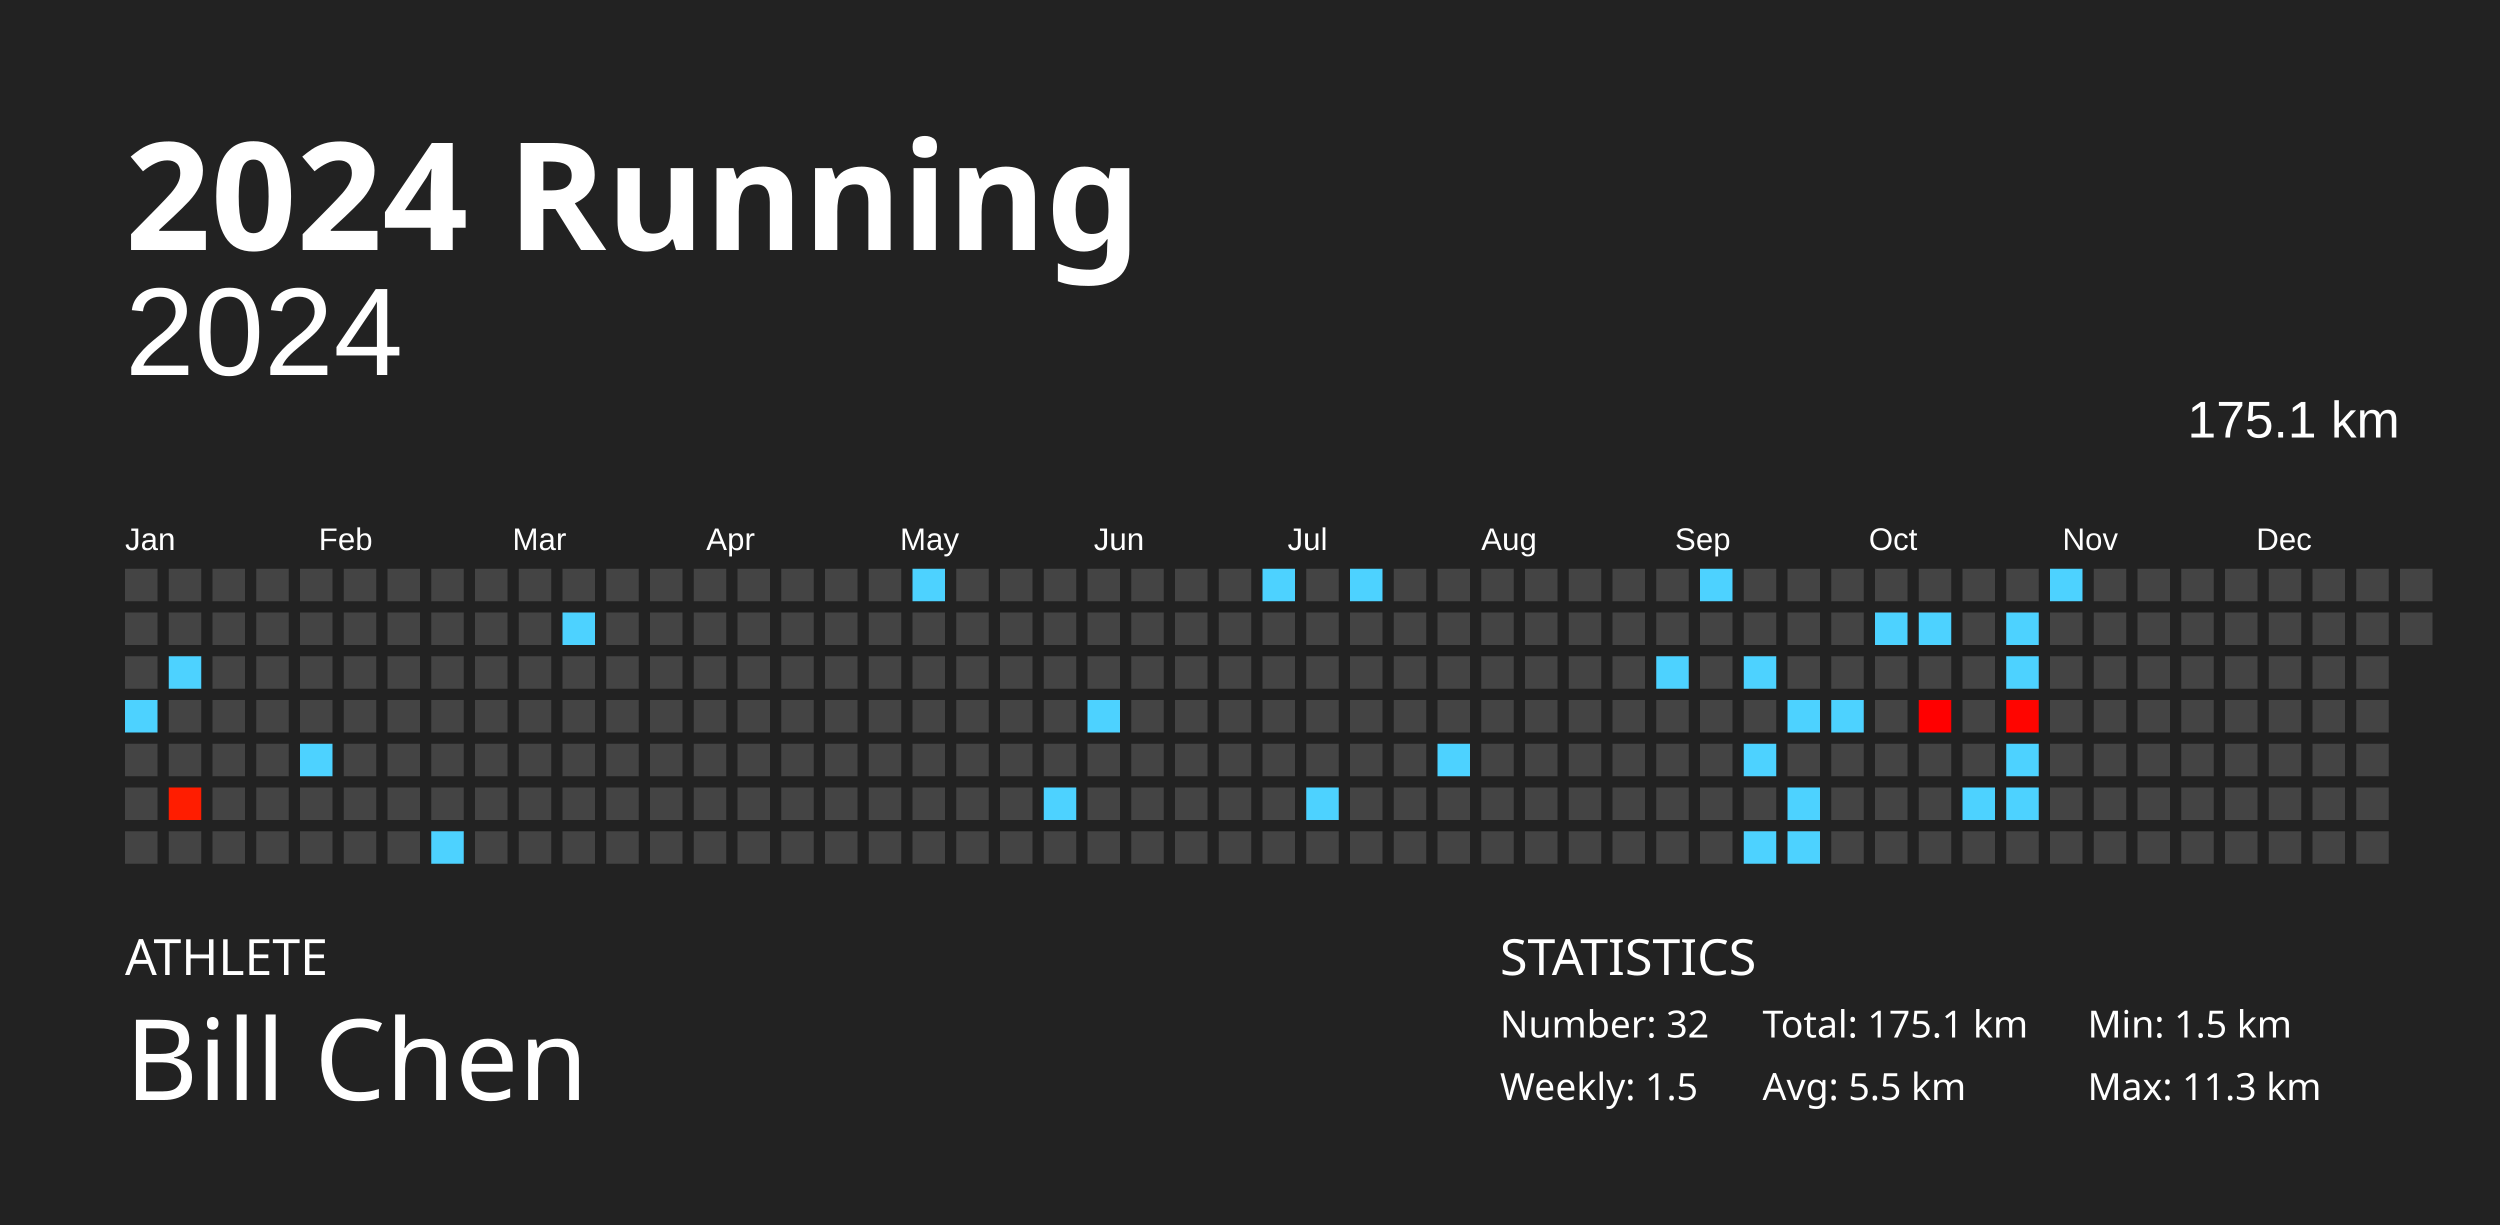
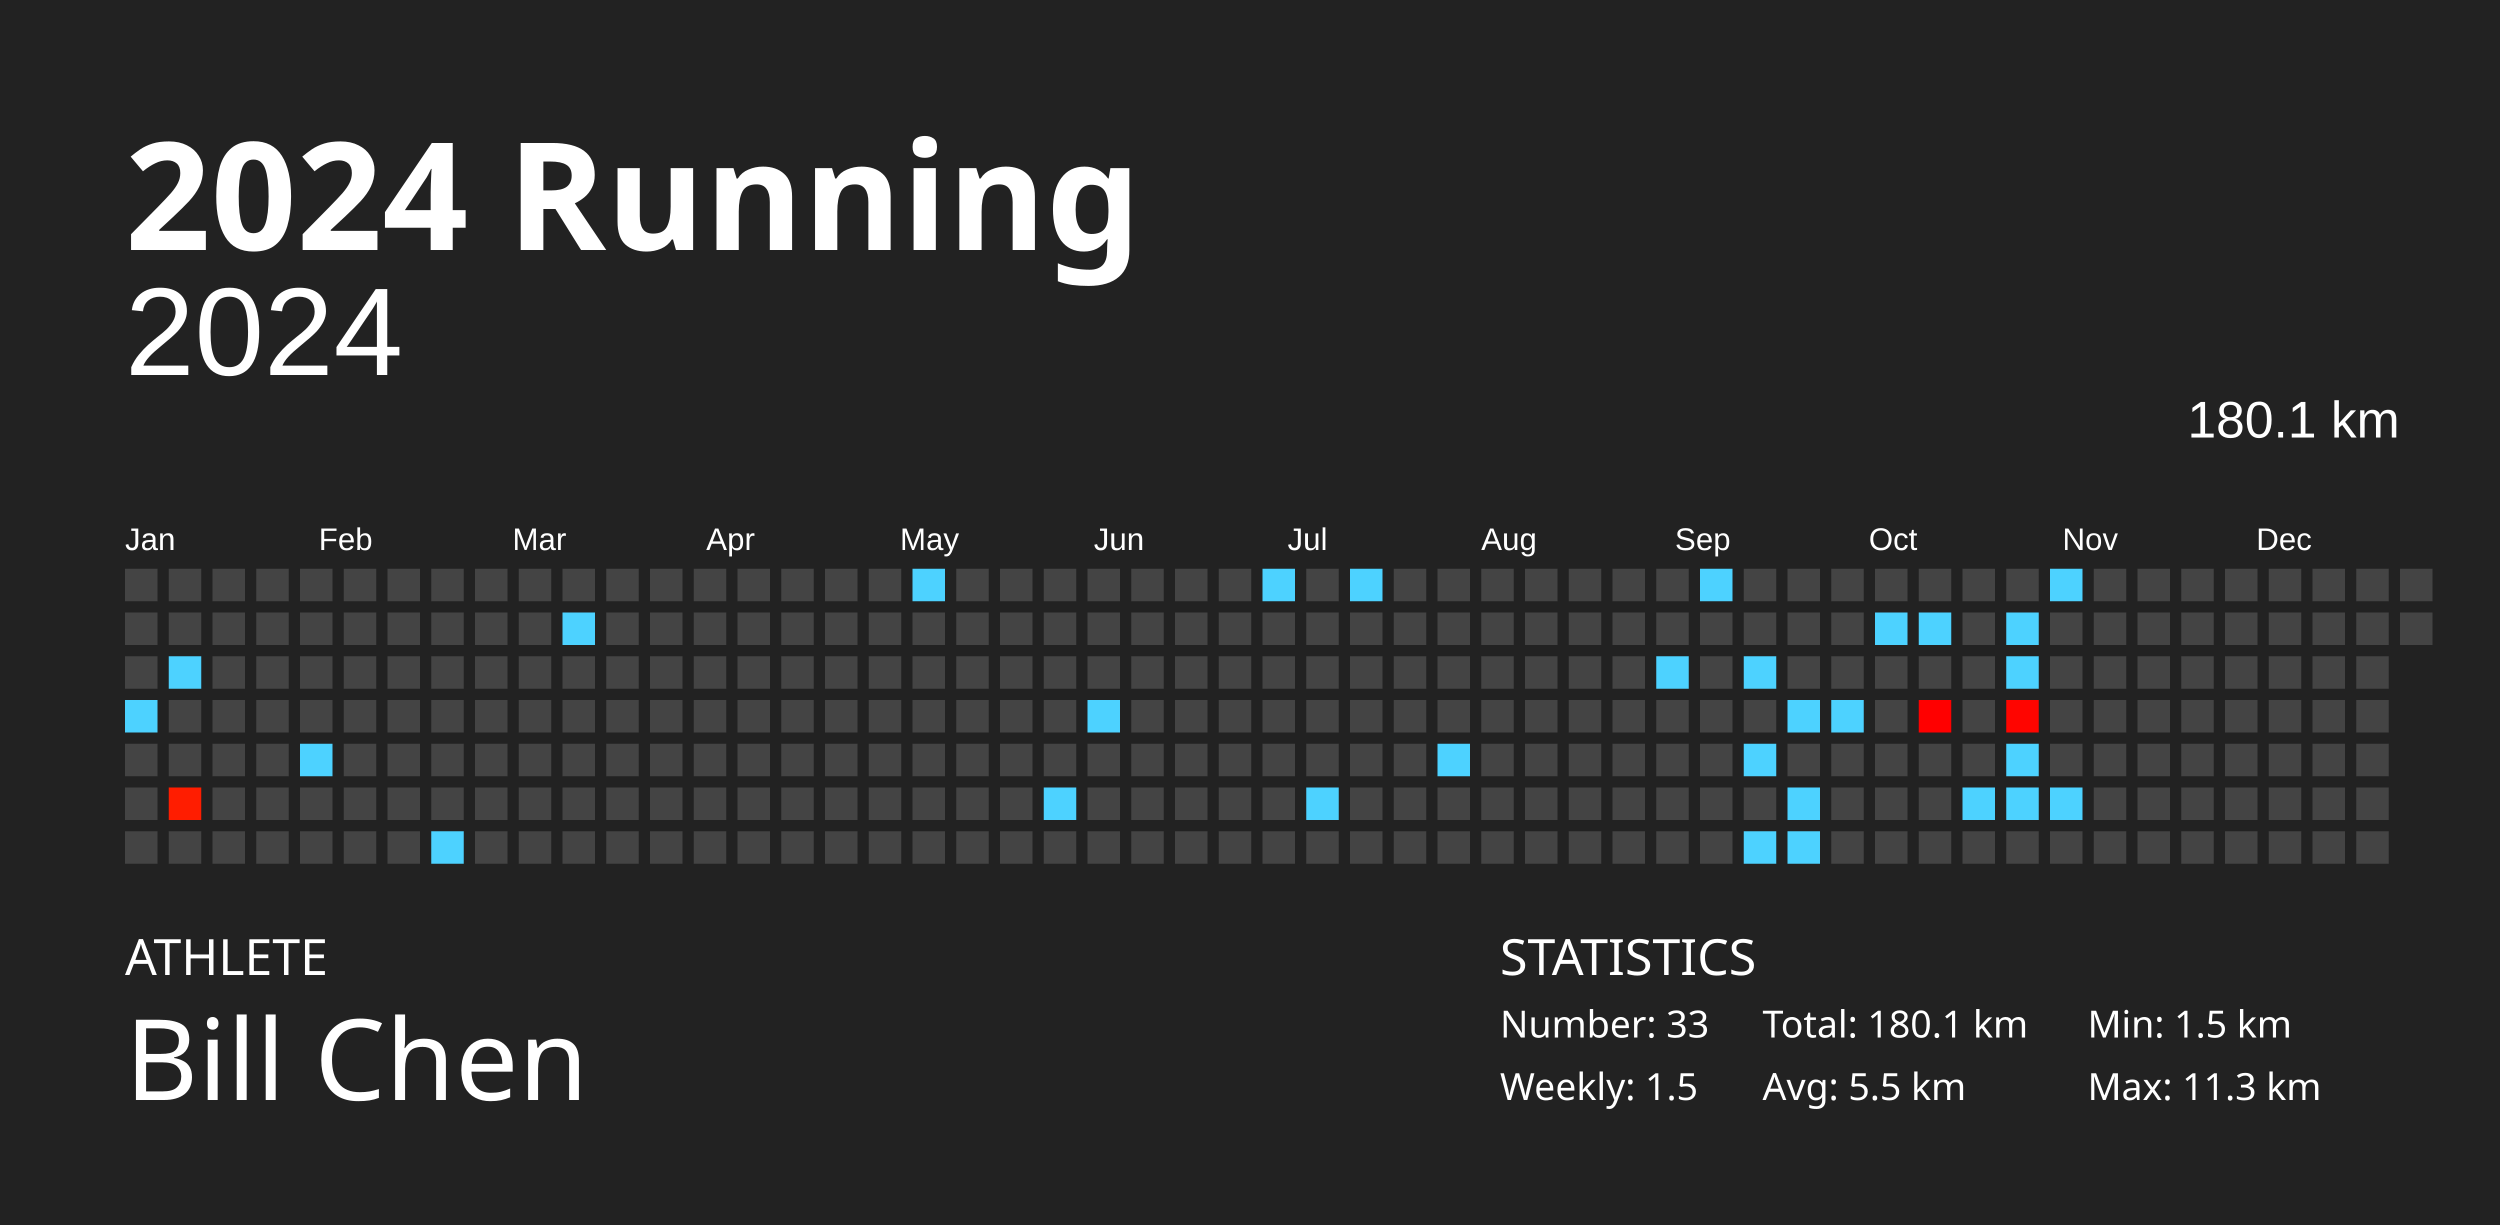
<svg xmlns="http://www.w3.org/2000/svg" baseProfile="full" height="98mm" version="1.1" viewBox="0,0,200,98" width="200mm">
  <defs />
  <rect fill="#222222" height="98" width="200" x="0" y="0" />
  <text fill="#FFFFFF" style="font-size:12px; font-family:Futura; font-weight:bold;" x="10" y="20">2024 Running</text>
  <text fill="#FFFFFF" style="font-size:4px; font-family:Futura" x="10" y="78">ATHLETE</text>
  <text fill="#FFFFFF" style="font-size:9px; font-family:Futura" x="10" y="88">Bill Chen</text>
  <text fill="#FFFFFF" style="font-size:4px; font-family:Futura" x="120" y="78">STATISTICS</text>
-   <text fill="#FFFFFF" style="font-size:3px; font-family:Futura" x="120" y="83">Number: 32</text>
+   <text fill="#FFFFFF" style="font-size:3px; font-family:Futura" x="120" y="83">Number: 33</text>
  <text fill="#FFFFFF" style="font-size:3px; font-family:Futura" x="120" y="88">Weekly: 1.5</text>
-   <text fill="#FFFFFF" style="font-size:3px; font-family:Futura" x="141" y="83">Total: 175.1 km</text>
+   <text fill="#FFFFFF" style="font-size:3px; font-family:Futura" x="141" y="83">Total: 180.1 km</text>
  <text fill="#FFFFFF" style="font-size:3px; font-family:Futura" x="141" y="88">Avg: 5.5 km</text>
  <text fill="#FFFFFF" style="font-size:3px; font-family:Futura" x="167" y="83">Min: 1.5 km</text>
  <text fill="#FFFFFF" style="font-size:3px; font-family:Futura" x="167" y="88">Max: 11.3 km</text>
  <text alignment-baseline="hanging" fill="#FFFFFF" style="font-size:10.0px; font-family:Arial;" x="10" y="30">2024</text>
-   <text alignment-baseline="hanging" fill="#FFFFFF" style="font-size:4.125px; font-family:Arial;" x="175" y="35">175.1 km</text>
+   <text alignment-baseline="hanging" fill="#FFFFFF" style="font-size:4.125px; font-family:Arial;" x="175" y="35">180.1 km</text>
  <text fill="#FFFFFF" style="font-size:2.5px; font-family:Arial" x="10.0" y="44">Jan</text>
  <text fill="#FFFFFF" style="font-size:2.5px; font-family:Arial" x="25.5" y="44">Feb</text>
  <text fill="#FFFFFF" style="font-size:2.5px; font-family:Arial" x="41.0" y="44">Mar</text>
  <text fill="#FFFFFF" style="font-size:2.5px; font-family:Arial" x="56.5" y="44">Apr</text>
  <text fill="#FFFFFF" style="font-size:2.5px; font-family:Arial" x="72.0" y="44">May</text>
  <text fill="#FFFFFF" style="font-size:2.5px; font-family:Arial" x="87.5" y="44">Jun</text>
  <text fill="#FFFFFF" style="font-size:2.5px; font-family:Arial" x="103.0" y="44">Jul</text>
  <text fill="#FFFFFF" style="font-size:2.5px; font-family:Arial" x="118.5" y="44">Aug</text>
  <text fill="#FFFFFF" style="font-size:2.5px; font-family:Arial" x="134.0" y="44">Sep</text>
  <text fill="#FFFFFF" style="font-size:2.5px; font-family:Arial" x="149.5" y="44">Oct</text>
  <text fill="#FFFFFF" style="font-size:2.5px; font-family:Arial" x="165.0" y="44">Nov</text>
  <text fill="#FFFFFF" style="font-size:2.5px; font-family:Arial" x="180.5" y="44">Dec</text>
  <rect fill="#444444" height="2.6" width="2.6" x="10.0" y="45.5" />
  <rect fill="#444444" height="2.6" width="2.6" x="10.0" y="49.0" />
  <rect fill="#444444" height="2.6" width="2.6" x="10.0" y="52.5" />
  <rect fill="#4dd2ff" height="2.6" width="2.6" x="10.0" y="56.0" />
  <rect fill="#444444" height="2.6" width="2.6" x="10.0" y="59.5" />
  <rect fill="#444444" height="2.6" width="2.6" x="10.0" y="63.0" />
  <rect fill="#444444" height="2.6" width="2.6" x="10.0" y="66.5" />
  <rect fill="#444444" height="2.6" width="2.6" x="13.5" y="45.5" />
  <rect fill="#444444" height="2.6" width="2.6" x="13.5" y="49.0" />
  <rect fill="#4dd2ff" height="2.6" width="2.6" x="13.5" y="52.5" />
  <rect fill="#444444" height="2.6" width="2.6" x="13.5" y="56.0" />
  <rect fill="#444444" height="2.6" width="2.6" x="13.5" y="59.5" />
  <rect fill="#ff1d00" height="2.6" width="2.6" x="13.5" y="63.0" />
  <rect fill="#444444" height="2.6" width="2.6" x="13.5" y="66.5" />
  <rect fill="#444444" height="2.6" width="2.6" x="17.0" y="45.5" />
  <rect fill="#444444" height="2.6" width="2.6" x="17.0" y="49.0" />
  <rect fill="#444444" height="2.6" width="2.6" x="17.0" y="52.5" />
  <rect fill="#444444" height="2.6" width="2.6" x="17.0" y="56.0" />
  <rect fill="#444444" height="2.6" width="2.6" x="17.0" y="59.5" />
  <rect fill="#444444" height="2.6" width="2.6" x="17.0" y="63.0" />
  <rect fill="#444444" height="2.6" width="2.6" x="17.0" y="66.5" />
  <rect fill="#444444" height="2.6" width="2.6" x="20.5" y="45.5" />
  <rect fill="#444444" height="2.6" width="2.6" x="20.5" y="49.0" />
  <rect fill="#444444" height="2.6" width="2.6" x="20.5" y="52.5" />
  <rect fill="#444444" height="2.6" width="2.6" x="20.5" y="56.0" />
  <rect fill="#444444" height="2.6" width="2.6" x="20.5" y="59.5" />
  <rect fill="#444444" height="2.6" width="2.6" x="20.5" y="63.0" />
  <rect fill="#444444" height="2.6" width="2.6" x="20.5" y="66.5" />
  <rect fill="#444444" height="2.6" width="2.6" x="24.0" y="45.5" />
  <rect fill="#444444" height="2.6" width="2.6" x="24.0" y="49.0" />
  <rect fill="#444444" height="2.6" width="2.6" x="24.0" y="52.5" />
  <rect fill="#444444" height="2.6" width="2.6" x="24.0" y="56.0" />
  <rect fill="#4dd2ff" height="2.6" width="2.6" x="24.0" y="59.5" />
  <rect fill="#444444" height="2.6" width="2.6" x="24.0" y="63.0" />
  <rect fill="#444444" height="2.6" width="2.6" x="24.0" y="66.5" />
  <rect fill="#444444" height="2.6" width="2.6" x="27.5" y="45.5" />
  <rect fill="#444444" height="2.6" width="2.6" x="27.5" y="49.0" />
  <rect fill="#444444" height="2.6" width="2.6" x="27.5" y="52.5" />
  <rect fill="#444444" height="2.6" width="2.6" x="27.5" y="56.0" />
  <rect fill="#444444" height="2.6" width="2.6" x="27.5" y="59.5" />
  <rect fill="#444444" height="2.6" width="2.6" x="27.5" y="63.0" />
  <rect fill="#444444" height="2.6" width="2.6" x="27.5" y="66.5" />
  <rect fill="#444444" height="2.6" width="2.6" x="31.0" y="45.5" />
  <rect fill="#444444" height="2.6" width="2.6" x="31.0" y="49.0" />
  <rect fill="#444444" height="2.6" width="2.6" x="31.0" y="52.5" />
  <rect fill="#444444" height="2.6" width="2.6" x="31.0" y="56.0" />
  <rect fill="#444444" height="2.6" width="2.6" x="31.0" y="59.5" />
  <rect fill="#444444" height="2.6" width="2.6" x="31.0" y="63.0" />
  <rect fill="#444444" height="2.6" width="2.6" x="31.0" y="66.5" />
  <rect fill="#444444" height="2.6" width="2.6" x="34.5" y="45.5" />
  <rect fill="#444444" height="2.6" width="2.6" x="34.5" y="49.0" />
  <rect fill="#444444" height="2.6" width="2.6" x="34.5" y="52.5" />
  <rect fill="#444444" height="2.6" width="2.6" x="34.5" y="56.0" />
  <rect fill="#444444" height="2.6" width="2.6" x="34.5" y="59.5" />
  <rect fill="#444444" height="2.6" width="2.6" x="34.5" y="63.0" />
  <rect fill="#4dd2ff" height="2.6" width="2.6" x="34.5" y="66.5" />
  <rect fill="#444444" height="2.6" width="2.6" x="38.0" y="45.5" />
  <rect fill="#444444" height="2.6" width="2.6" x="38.0" y="49.0" />
  <rect fill="#444444" height="2.6" width="2.6" x="38.0" y="52.5" />
  <rect fill="#444444" height="2.6" width="2.6" x="38.0" y="56.0" />
  <rect fill="#444444" height="2.6" width="2.6" x="38.0" y="59.5" />
  <rect fill="#444444" height="2.6" width="2.6" x="38.0" y="63.0" />
  <rect fill="#444444" height="2.6" width="2.6" x="38.0" y="66.5" />
  <rect fill="#444444" height="2.6" width="2.6" x="41.5" y="45.5" />
  <rect fill="#444444" height="2.6" width="2.6" x="41.5" y="49.0" />
  <rect fill="#444444" height="2.6" width="2.6" x="41.5" y="52.5" />
  <rect fill="#444444" height="2.6" width="2.6" x="41.5" y="56.0" />
  <rect fill="#444444" height="2.6" width="2.6" x="41.5" y="59.5" />
  <rect fill="#444444" height="2.6" width="2.6" x="41.5" y="63.0" />
  <rect fill="#444444" height="2.6" width="2.6" x="41.5" y="66.5" />
  <rect fill="#444444" height="2.6" width="2.6" x="45.0" y="45.5" />
  <rect fill="#4dd2ff" height="2.6" width="2.6" x="45.0" y="49.0" />
  <rect fill="#444444" height="2.6" width="2.6" x="45.0" y="52.5" />
  <rect fill="#444444" height="2.6" width="2.6" x="45.0" y="56.0" />
  <rect fill="#444444" height="2.6" width="2.6" x="45.0" y="59.5" />
  <rect fill="#444444" height="2.6" width="2.6" x="45.0" y="63.0" />
  <rect fill="#444444" height="2.6" width="2.6" x="45.0" y="66.5" />
  <rect fill="#444444" height="2.6" width="2.6" x="48.5" y="45.5" />
  <rect fill="#444444" height="2.6" width="2.6" x="48.5" y="49.0" />
  <rect fill="#444444" height="2.6" width="2.6" x="48.5" y="52.5" />
  <rect fill="#444444" height="2.6" width="2.6" x="48.5" y="56.0" />
  <rect fill="#444444" height="2.6" width="2.6" x="48.5" y="59.5" />
  <rect fill="#444444" height="2.6" width="2.6" x="48.5" y="63.0" />
  <rect fill="#444444" height="2.6" width="2.6" x="48.5" y="66.5" />
  <rect fill="#444444" height="2.6" width="2.6" x="52.0" y="45.5" />
  <rect fill="#444444" height="2.6" width="2.6" x="52.0" y="49.0" />
  <rect fill="#444444" height="2.6" width="2.6" x="52.0" y="52.5" />
  <rect fill="#444444" height="2.6" width="2.6" x="52.0" y="56.0" />
  <rect fill="#444444" height="2.6" width="2.6" x="52.0" y="59.5" />
  <rect fill="#444444" height="2.6" width="2.6" x="52.0" y="63.0" />
  <rect fill="#444444" height="2.6" width="2.6" x="52.0" y="66.5" />
  <rect fill="#444444" height="2.6" width="2.6" x="55.5" y="45.5" />
  <rect fill="#444444" height="2.6" width="2.6" x="55.5" y="49.0" />
  <rect fill="#444444" height="2.6" width="2.6" x="55.5" y="52.5" />
  <rect fill="#444444" height="2.6" width="2.6" x="55.5" y="56.0" />
  <rect fill="#444444" height="2.6" width="2.6" x="55.5" y="59.5" />
  <rect fill="#444444" height="2.6" width="2.6" x="55.5" y="63.0" />
  <rect fill="#444444" height="2.6" width="2.6" x="55.5" y="66.5" />
  <rect fill="#444444" height="2.6" width="2.6" x="59.0" y="45.5" />
  <rect fill="#444444" height="2.6" width="2.6" x="59.0" y="49.0" />
  <rect fill="#444444" height="2.6" width="2.6" x="59.0" y="52.5" />
  <rect fill="#444444" height="2.6" width="2.6" x="59.0" y="56.0" />
  <rect fill="#444444" height="2.6" width="2.6" x="59.0" y="59.5" />
  <rect fill="#444444" height="2.6" width="2.6" x="59.0" y="63.0" />
  <rect fill="#444444" height="2.6" width="2.6" x="59.0" y="66.5" />
  <rect fill="#444444" height="2.6" width="2.6" x="62.5" y="45.5" />
  <rect fill="#444444" height="2.6" width="2.6" x="62.5" y="49.0" />
  <rect fill="#444444" height="2.6" width="2.6" x="62.5" y="52.5" />
  <rect fill="#444444" height="2.6" width="2.6" x="62.5" y="56.0" />
  <rect fill="#444444" height="2.6" width="2.6" x="62.5" y="59.5" />
  <rect fill="#444444" height="2.6" width="2.6" x="62.5" y="63.0" />
  <rect fill="#444444" height="2.6" width="2.6" x="62.5" y="66.5" />
  <rect fill="#444444" height="2.6" width="2.6" x="66.0" y="45.5" />
  <rect fill="#444444" height="2.6" width="2.6" x="66.0" y="49.0" />
  <rect fill="#444444" height="2.6" width="2.6" x="66.0" y="52.5" />
  <rect fill="#444444" height="2.6" width="2.6" x="66.0" y="56.0" />
  <rect fill="#444444" height="2.6" width="2.6" x="66.0" y="59.5" />
  <rect fill="#444444" height="2.6" width="2.6" x="66.0" y="63.0" />
  <rect fill="#444444" height="2.6" width="2.6" x="66.0" y="66.5" />
  <rect fill="#444444" height="2.6" width="2.6" x="69.5" y="45.5" />
  <rect fill="#444444" height="2.6" width="2.6" x="69.5" y="49.0" />
  <rect fill="#444444" height="2.6" width="2.6" x="69.5" y="52.5" />
  <rect fill="#444444" height="2.6" width="2.6" x="69.5" y="56.0" />
  <rect fill="#444444" height="2.6" width="2.6" x="69.5" y="59.5" />
  <rect fill="#444444" height="2.6" width="2.6" x="69.5" y="63.0" />
  <rect fill="#444444" height="2.6" width="2.6" x="69.5" y="66.5" />
  <rect fill="#4dd2ff" height="2.6" width="2.6" x="73.0" y="45.5" />
  <rect fill="#444444" height="2.6" width="2.6" x="73.0" y="49.0" />
  <rect fill="#444444" height="2.6" width="2.6" x="73.0" y="52.5" />
  <rect fill="#444444" height="2.6" width="2.6" x="73.0" y="56.0" />
  <rect fill="#444444" height="2.6" width="2.6" x="73.0" y="59.5" />
  <rect fill="#444444" height="2.6" width="2.6" x="73.0" y="63.0" />
  <rect fill="#444444" height="2.6" width="2.6" x="73.0" y="66.5" />
  <rect fill="#444444" height="2.6" width="2.6" x="76.5" y="45.5" />
  <rect fill="#444444" height="2.6" width="2.6" x="76.5" y="49.0" />
  <rect fill="#444444" height="2.6" width="2.6" x="76.5" y="52.5" />
  <rect fill="#444444" height="2.6" width="2.6" x="76.5" y="56.0" />
  <rect fill="#444444" height="2.6" width="2.6" x="76.5" y="59.5" />
  <rect fill="#444444" height="2.6" width="2.6" x="76.5" y="63.0" />
  <rect fill="#444444" height="2.6" width="2.6" x="76.5" y="66.5" />
  <rect fill="#444444" height="2.6" width="2.6" x="80.0" y="45.5" />
  <rect fill="#444444" height="2.6" width="2.6" x="80.0" y="49.0" />
  <rect fill="#444444" height="2.6" width="2.6" x="80.0" y="52.5" />
  <rect fill="#444444" height="2.6" width="2.6" x="80.0" y="56.0" />
  <rect fill="#444444" height="2.6" width="2.6" x="80.0" y="59.5" />
  <rect fill="#444444" height="2.6" width="2.6" x="80.0" y="63.0" />
  <rect fill="#444444" height="2.6" width="2.6" x="80.0" y="66.5" />
  <rect fill="#444444" height="2.6" width="2.6" x="83.5" y="45.5" />
  <rect fill="#444444" height="2.6" width="2.6" x="83.5" y="49.0" />
  <rect fill="#444444" height="2.6" width="2.6" x="83.5" y="52.5" />
  <rect fill="#444444" height="2.6" width="2.6" x="83.5" y="56.0" />
  <rect fill="#444444" height="2.6" width="2.6" x="83.5" y="59.5" />
  <rect fill="#4dd2ff" height="2.6" width="2.6" x="83.5" y="63.0" />
  <rect fill="#444444" height="2.6" width="2.6" x="83.5" y="66.5" />
  <rect fill="#444444" height="2.6" width="2.6" x="87.0" y="45.5" />
  <rect fill="#444444" height="2.6" width="2.6" x="87.0" y="49.0" />
  <rect fill="#444444" height="2.6" width="2.6" x="87.0" y="52.5" />
  <rect fill="#4dd2ff" height="2.6" width="2.6" x="87.0" y="56.0" />
  <rect fill="#444444" height="2.6" width="2.6" x="87.0" y="59.5" />
  <rect fill="#444444" height="2.6" width="2.6" x="87.0" y="63.0" />
  <rect fill="#444444" height="2.6" width="2.6" x="87.0" y="66.5" />
  <rect fill="#444444" height="2.6" width="2.6" x="90.5" y="45.5" />
  <rect fill="#444444" height="2.6" width="2.6" x="90.5" y="49.0" />
  <rect fill="#444444" height="2.6" width="2.6" x="90.5" y="52.5" />
  <rect fill="#444444" height="2.6" width="2.6" x="90.5" y="56.0" />
  <rect fill="#444444" height="2.6" width="2.6" x="90.5" y="59.5" />
  <rect fill="#444444" height="2.6" width="2.6" x="90.5" y="63.0" />
  <rect fill="#444444" height="2.6" width="2.6" x="90.5" y="66.5" />
  <rect fill="#444444" height="2.6" width="2.6" x="94.0" y="45.5" />
  <rect fill="#444444" height="2.6" width="2.6" x="94.0" y="49.0" />
  <rect fill="#444444" height="2.6" width="2.6" x="94.0" y="52.5" />
  <rect fill="#444444" height="2.6" width="2.6" x="94.0" y="56.0" />
  <rect fill="#444444" height="2.6" width="2.6" x="94.0" y="59.5" />
  <rect fill="#444444" height="2.6" width="2.6" x="94.0" y="63.0" />
  <rect fill="#444444" height="2.6" width="2.6" x="94.0" y="66.5" />
  <rect fill="#444444" height="2.6" width="2.6" x="97.5" y="45.5" />
  <rect fill="#444444" height="2.6" width="2.6" x="97.5" y="49.0" />
  <rect fill="#444444" height="2.6" width="2.6" x="97.5" y="52.5" />
  <rect fill="#444444" height="2.6" width="2.6" x="97.5" y="56.0" />
  <rect fill="#444444" height="2.6" width="2.6" x="97.5" y="59.5" />
  <rect fill="#444444" height="2.6" width="2.6" x="97.5" y="63.0" />
  <rect fill="#444444" height="2.6" width="2.6" x="97.5" y="66.5" />
  <rect fill="#4dd2ff" height="2.6" width="2.6" x="101.0" y="45.5" />
  <rect fill="#444444" height="2.6" width="2.6" x="101.0" y="49.0" />
  <rect fill="#444444" height="2.6" width="2.6" x="101.0" y="52.5" />
  <rect fill="#444444" height="2.6" width="2.6" x="101.0" y="56.0" />
  <rect fill="#444444" height="2.6" width="2.6" x="101.0" y="59.5" />
  <rect fill="#444444" height="2.6" width="2.6" x="101.0" y="63.0" />
  <rect fill="#444444" height="2.6" width="2.6" x="101.0" y="66.5" />
  <rect fill="#444444" height="2.6" width="2.6" x="104.5" y="45.5" />
  <rect fill="#444444" height="2.6" width="2.6" x="104.5" y="49.0" />
  <rect fill="#444444" height="2.6" width="2.6" x="104.5" y="52.5" />
  <rect fill="#444444" height="2.6" width="2.6" x="104.5" y="56.0" />
  <rect fill="#444444" height="2.6" width="2.6" x="104.5" y="59.5" />
  <rect fill="#4dd2ff" height="2.6" width="2.6" x="104.5" y="63.0" />
  <rect fill="#444444" height="2.6" width="2.6" x="104.5" y="66.5" />
  <rect fill="#4dd2ff" height="2.6" width="2.6" x="108.0" y="45.5" />
  <rect fill="#444444" height="2.6" width="2.6" x="108.0" y="49.0" />
  <rect fill="#444444" height="2.6" width="2.6" x="108.0" y="52.5" />
  <rect fill="#444444" height="2.6" width="2.6" x="108.0" y="56.0" />
  <rect fill="#444444" height="2.6" width="2.6" x="108.0" y="59.5" />
  <rect fill="#444444" height="2.6" width="2.6" x="108.0" y="63.0" />
  <rect fill="#444444" height="2.6" width="2.6" x="108.0" y="66.5" />
  <rect fill="#444444" height="2.6" width="2.6" x="111.5" y="45.5" />
  <rect fill="#444444" height="2.6" width="2.6" x="111.5" y="49.0" />
  <rect fill="#444444" height="2.6" width="2.6" x="111.5" y="52.5" />
  <rect fill="#444444" height="2.6" width="2.6" x="111.5" y="56.0" />
  <rect fill="#444444" height="2.6" width="2.6" x="111.5" y="59.5" />
  <rect fill="#444444" height="2.6" width="2.6" x="111.5" y="63.0" />
  <rect fill="#444444" height="2.6" width="2.6" x="111.5" y="66.5" />
  <rect fill="#444444" height="2.6" width="2.6" x="115.0" y="45.5" />
  <rect fill="#444444" height="2.6" width="2.6" x="115.0" y="49.0" />
  <rect fill="#444444" height="2.6" width="2.6" x="115.0" y="52.5" />
  <rect fill="#444444" height="2.6" width="2.6" x="115.0" y="56.0" />
  <rect fill="#4dd2ff" height="2.6" width="2.6" x="115.0" y="59.5" />
  <rect fill="#444444" height="2.6" width="2.6" x="115.0" y="63.0" />
  <rect fill="#444444" height="2.6" width="2.6" x="115.0" y="66.5" />
  <rect fill="#444444" height="2.6" width="2.6" x="118.5" y="45.5" />
  <rect fill="#444444" height="2.6" width="2.6" x="118.5" y="49.0" />
  <rect fill="#444444" height="2.6" width="2.6" x="118.5" y="52.5" />
  <rect fill="#444444" height="2.6" width="2.6" x="118.5" y="56.0" />
  <rect fill="#444444" height="2.6" width="2.6" x="118.5" y="59.5" />
  <rect fill="#444444" height="2.6" width="2.6" x="118.5" y="63.0" />
  <rect fill="#444444" height="2.6" width="2.6" x="118.5" y="66.5" />
  <rect fill="#444444" height="2.6" width="2.6" x="122.0" y="45.5" />
  <rect fill="#444444" height="2.6" width="2.6" x="122.0" y="49.0" />
  <rect fill="#444444" height="2.6" width="2.6" x="122.0" y="52.5" />
  <rect fill="#444444" height="2.6" width="2.6" x="122.0" y="56.0" />
  <rect fill="#444444" height="2.6" width="2.6" x="122.0" y="59.5" />
  <rect fill="#444444" height="2.6" width="2.6" x="122.0" y="63.0" />
  <rect fill="#444444" height="2.6" width="2.6" x="122.0" y="66.5" />
  <rect fill="#444444" height="2.6" width="2.6" x="125.5" y="45.5" />
  <rect fill="#444444" height="2.6" width="2.6" x="125.5" y="49.0" />
  <rect fill="#444444" height="2.6" width="2.6" x="125.5" y="52.5" />
  <rect fill="#444444" height="2.6" width="2.6" x="125.5" y="56.0" />
  <rect fill="#444444" height="2.6" width="2.6" x="125.5" y="59.5" />
  <rect fill="#444444" height="2.6" width="2.6" x="125.5" y="63.0" />
  <rect fill="#444444" height="2.6" width="2.6" x="125.5" y="66.5" />
  <rect fill="#444444" height="2.6" width="2.6" x="129.0" y="45.5" />
  <rect fill="#444444" height="2.6" width="2.6" x="129.0" y="49.0" />
  <rect fill="#444444" height="2.6" width="2.6" x="129.0" y="52.5" />
  <rect fill="#444444" height="2.6" width="2.6" x="129.0" y="56.0" />
  <rect fill="#444444" height="2.6" width="2.6" x="129.0" y="59.5" />
  <rect fill="#444444" height="2.6" width="2.6" x="129.0" y="63.0" />
  <rect fill="#444444" height="2.6" width="2.6" x="129.0" y="66.5" />
  <rect fill="#444444" height="2.6" width="2.6" x="132.5" y="45.5" />
  <rect fill="#444444" height="2.6" width="2.6" x="132.5" y="49.0" />
  <rect fill="#4dd2ff" height="2.6" width="2.6" x="132.5" y="52.5" />
  <rect fill="#444444" height="2.6" width="2.6" x="132.5" y="56.0" />
  <rect fill="#444444" height="2.6" width="2.6" x="132.5" y="59.5" />
  <rect fill="#444444" height="2.6" width="2.6" x="132.5" y="63.0" />
  <rect fill="#444444" height="2.6" width="2.6" x="132.5" y="66.5" />
  <rect fill="#4dd2ff" height="2.6" width="2.6" x="136.0" y="45.5" />
  <rect fill="#444444" height="2.6" width="2.6" x="136.0" y="49.0" />
  <rect fill="#444444" height="2.6" width="2.6" x="136.0" y="52.5" />
  <rect fill="#444444" height="2.6" width="2.6" x="136.0" y="56.0" />
  <rect fill="#444444" height="2.6" width="2.6" x="136.0" y="59.5" />
  <rect fill="#444444" height="2.6" width="2.6" x="136.0" y="63.0" />
  <rect fill="#444444" height="2.6" width="2.6" x="136.0" y="66.5" />
  <rect fill="#444444" height="2.6" width="2.6" x="139.5" y="45.5" />
  <rect fill="#444444" height="2.6" width="2.6" x="139.5" y="49.0" />
  <rect fill="#4dd2ff" height="2.6" width="2.6" x="139.5" y="52.5" />
  <rect fill="#444444" height="2.6" width="2.6" x="139.5" y="56.0" />
  <rect fill="#4dd2ff" height="2.6" width="2.6" x="139.5" y="59.5" />
  <rect fill="#444444" height="2.6" width="2.6" x="139.5" y="63.0" />
  <rect fill="#4dd2ff" height="2.6" width="2.6" x="139.5" y="66.5" />
  <rect fill="#444444" height="2.6" width="2.6" x="143.0" y="45.5" />
  <rect fill="#444444" height="2.6" width="2.6" x="143.0" y="49.0" />
  <rect fill="#444444" height="2.6" width="2.6" x="143.0" y="52.5" />
  <rect fill="#4dd2ff" height="2.6" width="2.6" x="143.0" y="56.0" />
  <rect fill="#444444" height="2.6" width="2.6" x="143.0" y="59.5" />
  <rect fill="#4dd2ff" height="2.6" width="2.6" x="143.0" y="63.0" />
  <rect fill="#4dd2ff" height="2.6" width="2.6" x="143.0" y="66.5" />
  <rect fill="#444444" height="2.6" width="2.6" x="146.5" y="45.5" />
  <rect fill="#444444" height="2.6" width="2.6" x="146.5" y="49.0" />
  <rect fill="#444444" height="2.6" width="2.6" x="146.5" y="52.5" />
  <rect fill="#4dd2ff" height="2.6" width="2.6" x="146.5" y="56.0" />
  <rect fill="#444444" height="2.6" width="2.6" x="146.5" y="59.5" />
  <rect fill="#444444" height="2.6" width="2.6" x="146.5" y="63.0" />
  <rect fill="#444444" height="2.6" width="2.6" x="146.5" y="66.5" />
  <rect fill="#444444" height="2.6" width="2.6" x="150.0" y="45.5" />
  <rect fill="#4dd2ff" height="2.6" width="2.6" x="150.0" y="49.0" />
  <rect fill="#444444" height="2.6" width="2.6" x="150.0" y="52.5" />
  <rect fill="#444444" height="2.6" width="2.6" x="150.0" y="56.0" />
  <rect fill="#444444" height="2.6" width="2.6" x="150.0" y="59.5" />
  <rect fill="#444444" height="2.6" width="2.6" x="150.0" y="63.0" />
  <rect fill="#444444" height="2.6" width="2.6" x="150.0" y="66.5" />
  <rect fill="#444444" height="2.6" width="2.6" x="153.5" y="45.5" />
  <rect fill="#4dd2ff" height="2.6" width="2.6" x="153.5" y="49.0" />
  <rect fill="#444444" height="2.6" width="2.6" x="153.5" y="52.5" />
  <rect fill="#ff0000" height="2.6" width="2.6" x="153.5" y="56.0" />
  <rect fill="#444444" height="2.6" width="2.6" x="153.5" y="59.5" />
  <rect fill="#444444" height="2.6" width="2.6" x="153.5" y="63.0" />
  <rect fill="#444444" height="2.6" width="2.6" x="153.5" y="66.5" />
  <rect fill="#444444" height="2.6" width="2.6" x="157.0" y="45.5" />
  <rect fill="#444444" height="2.6" width="2.6" x="157.0" y="49.0" />
  <rect fill="#444444" height="2.6" width="2.6" x="157.0" y="52.5" />
  <rect fill="#444444" height="2.6" width="2.6" x="157.0" y="56.0" />
  <rect fill="#444444" height="2.6" width="2.6" x="157.0" y="59.5" />
  <rect fill="#4dd2ff" height="2.6" width="2.6" x="157.0" y="63.0" />
  <rect fill="#444444" height="2.6" width="2.6" x="157.0" y="66.5" />
  <rect fill="#444444" height="2.6" width="2.6" x="160.5" y="45.5" />
  <rect fill="#4dd2ff" height="2.6" width="2.6" x="160.5" y="49.0" />
  <rect fill="#4dd2ff" height="2.6" width="2.6" x="160.5" y="52.5" />
  <rect fill="#ff0500" height="2.6" width="2.6" x="160.5" y="56.0" />
  <rect fill="#4dd2ff" height="2.6" width="2.6" x="160.5" y="59.5" />
  <rect fill="#4dd2ff" height="2.6" width="2.6" x="160.5" y="63.0" />
  <rect fill="#444444" height="2.6" width="2.6" x="160.5" y="66.5" />
  <rect fill="#4dd2ff" height="2.6" width="2.6" x="164.0" y="45.5" />
  <rect fill="#444444" height="2.6" width="2.6" x="164.0" y="49.0" />
  <rect fill="#444444" height="2.6" width="2.6" x="164.0" y="52.5" />
  <rect fill="#444444" height="2.6" width="2.6" x="164.0" y="56.0" />
  <rect fill="#444444" height="2.6" width="2.6" x="164.0" y="59.5" />
-   <rect fill="#444444" height="2.6" width="2.6" x="164.0" y="63.0" />
+   <rect fill="#4dd2ff" height="2.6" width="2.6" x="164.0" y="63.0" />
  <rect fill="#444444" height="2.6" width="2.6" x="164.0" y="66.5" />
  <rect fill="#444444" height="2.6" width="2.6" x="167.5" y="45.5" />
  <rect fill="#444444" height="2.6" width="2.6" x="167.5" y="49.0" />
  <rect fill="#444444" height="2.6" width="2.6" x="167.5" y="52.5" />
  <rect fill="#444444" height="2.6" width="2.6" x="167.5" y="56.0" />
  <rect fill="#444444" height="2.6" width="2.6" x="167.5" y="59.5" />
  <rect fill="#444444" height="2.6" width="2.6" x="167.5" y="63.0" />
  <rect fill="#444444" height="2.6" width="2.6" x="167.5" y="66.5" />
  <rect fill="#444444" height="2.6" width="2.6" x="171.0" y="45.5" />
  <rect fill="#444444" height="2.6" width="2.6" x="171.0" y="49.0" />
  <rect fill="#444444" height="2.6" width="2.6" x="171.0" y="52.5" />
  <rect fill="#444444" height="2.6" width="2.6" x="171.0" y="56.0" />
  <rect fill="#444444" height="2.6" width="2.6" x="171.0" y="59.5" />
  <rect fill="#444444" height="2.6" width="2.6" x="171.0" y="63.0" />
  <rect fill="#444444" height="2.6" width="2.6" x="171.0" y="66.5" />
  <rect fill="#444444" height="2.6" width="2.6" x="174.5" y="45.5" />
  <rect fill="#444444" height="2.6" width="2.6" x="174.5" y="49.0" />
  <rect fill="#444444" height="2.6" width="2.6" x="174.5" y="52.5" />
  <rect fill="#444444" height="2.6" width="2.6" x="174.5" y="56.0" />
  <rect fill="#444444" height="2.6" width="2.6" x="174.5" y="59.5" />
  <rect fill="#444444" height="2.6" width="2.6" x="174.5" y="63.0" />
  <rect fill="#444444" height="2.6" width="2.6" x="174.5" y="66.5" />
  <rect fill="#444444" height="2.6" width="2.6" x="178.0" y="45.5" />
  <rect fill="#444444" height="2.6" width="2.6" x="178.0" y="49.0" />
  <rect fill="#444444" height="2.6" width="2.6" x="178.0" y="52.5" />
  <rect fill="#444444" height="2.6" width="2.6" x="178.0" y="56.0" />
  <rect fill="#444444" height="2.6" width="2.6" x="178.0" y="59.5" />
  <rect fill="#444444" height="2.6" width="2.6" x="178.0" y="63.0" />
  <rect fill="#444444" height="2.6" width="2.6" x="178.0" y="66.5" />
  <rect fill="#444444" height="2.6" width="2.6" x="181.5" y="45.5" />
  <rect fill="#444444" height="2.6" width="2.6" x="181.5" y="49.0" />
  <rect fill="#444444" height="2.6" width="2.6" x="181.5" y="52.5" />
  <rect fill="#444444" height="2.6" width="2.6" x="181.5" y="56.0" />
  <rect fill="#444444" height="2.6" width="2.6" x="181.5" y="59.5" />
  <rect fill="#444444" height="2.6" width="2.6" x="181.5" y="63.0" />
  <rect fill="#444444" height="2.6" width="2.6" x="181.5" y="66.5" />
  <rect fill="#444444" height="2.6" width="2.6" x="185.0" y="45.5" />
  <rect fill="#444444" height="2.6" width="2.6" x="185.0" y="49.0" />
  <rect fill="#444444" height="2.6" width="2.6" x="185.0" y="52.5" />
  <rect fill="#444444" height="2.6" width="2.6" x="185.0" y="56.0" />
  <rect fill="#444444" height="2.6" width="2.6" x="185.0" y="59.5" />
  <rect fill="#444444" height="2.6" width="2.6" x="185.0" y="63.0" />
  <rect fill="#444444" height="2.6" width="2.6" x="185.0" y="66.5" />
  <rect fill="#444444" height="2.6" width="2.6" x="188.5" y="45.5" />
  <rect fill="#444444" height="2.6" width="2.6" x="188.5" y="49.0" />
  <rect fill="#444444" height="2.6" width="2.6" x="188.5" y="52.5" />
  <rect fill="#444444" height="2.6" width="2.6" x="188.5" y="56.0" />
  <rect fill="#444444" height="2.6" width="2.6" x="188.5" y="59.5" />
  <rect fill="#444444" height="2.6" width="2.6" x="188.5" y="63.0" />
  <rect fill="#444444" height="2.6" width="2.6" x="188.5" y="66.5" />
  <rect fill="#444444" height="2.6" width="2.6" x="192.0" y="45.5" />
  <rect fill="#444444" height="2.6" width="2.6" x="192.0" y="49.0" />
</svg>
